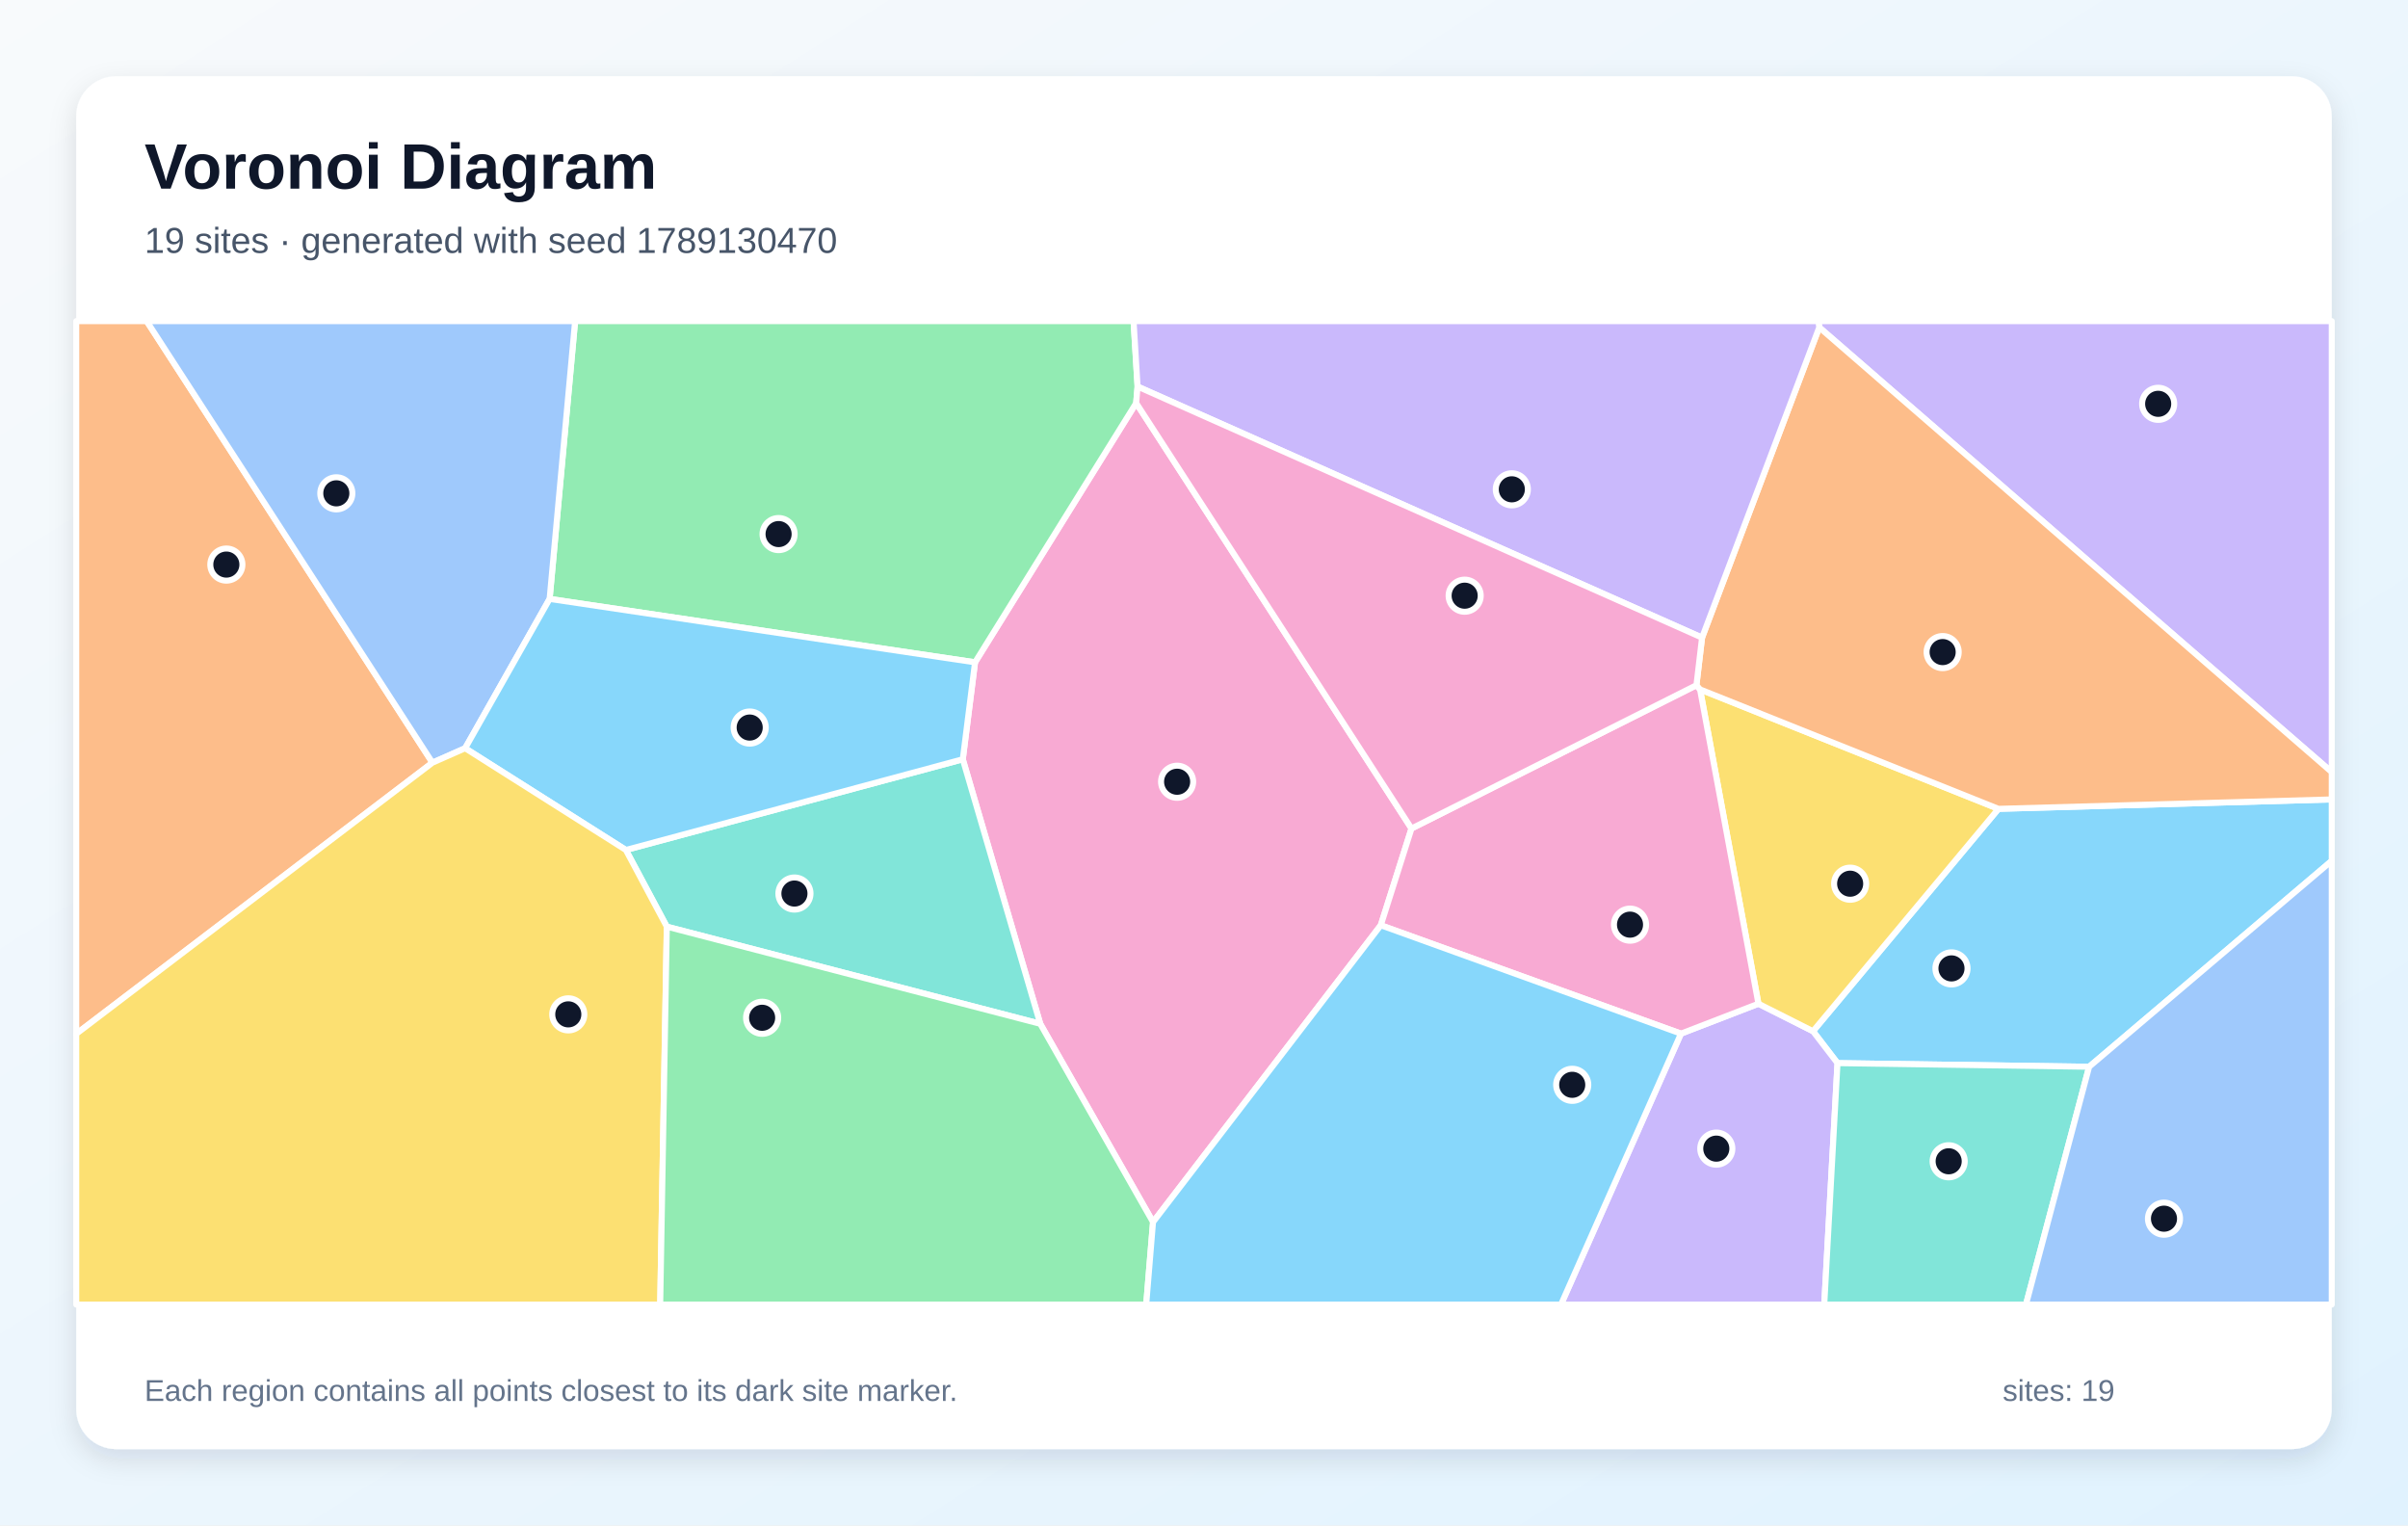
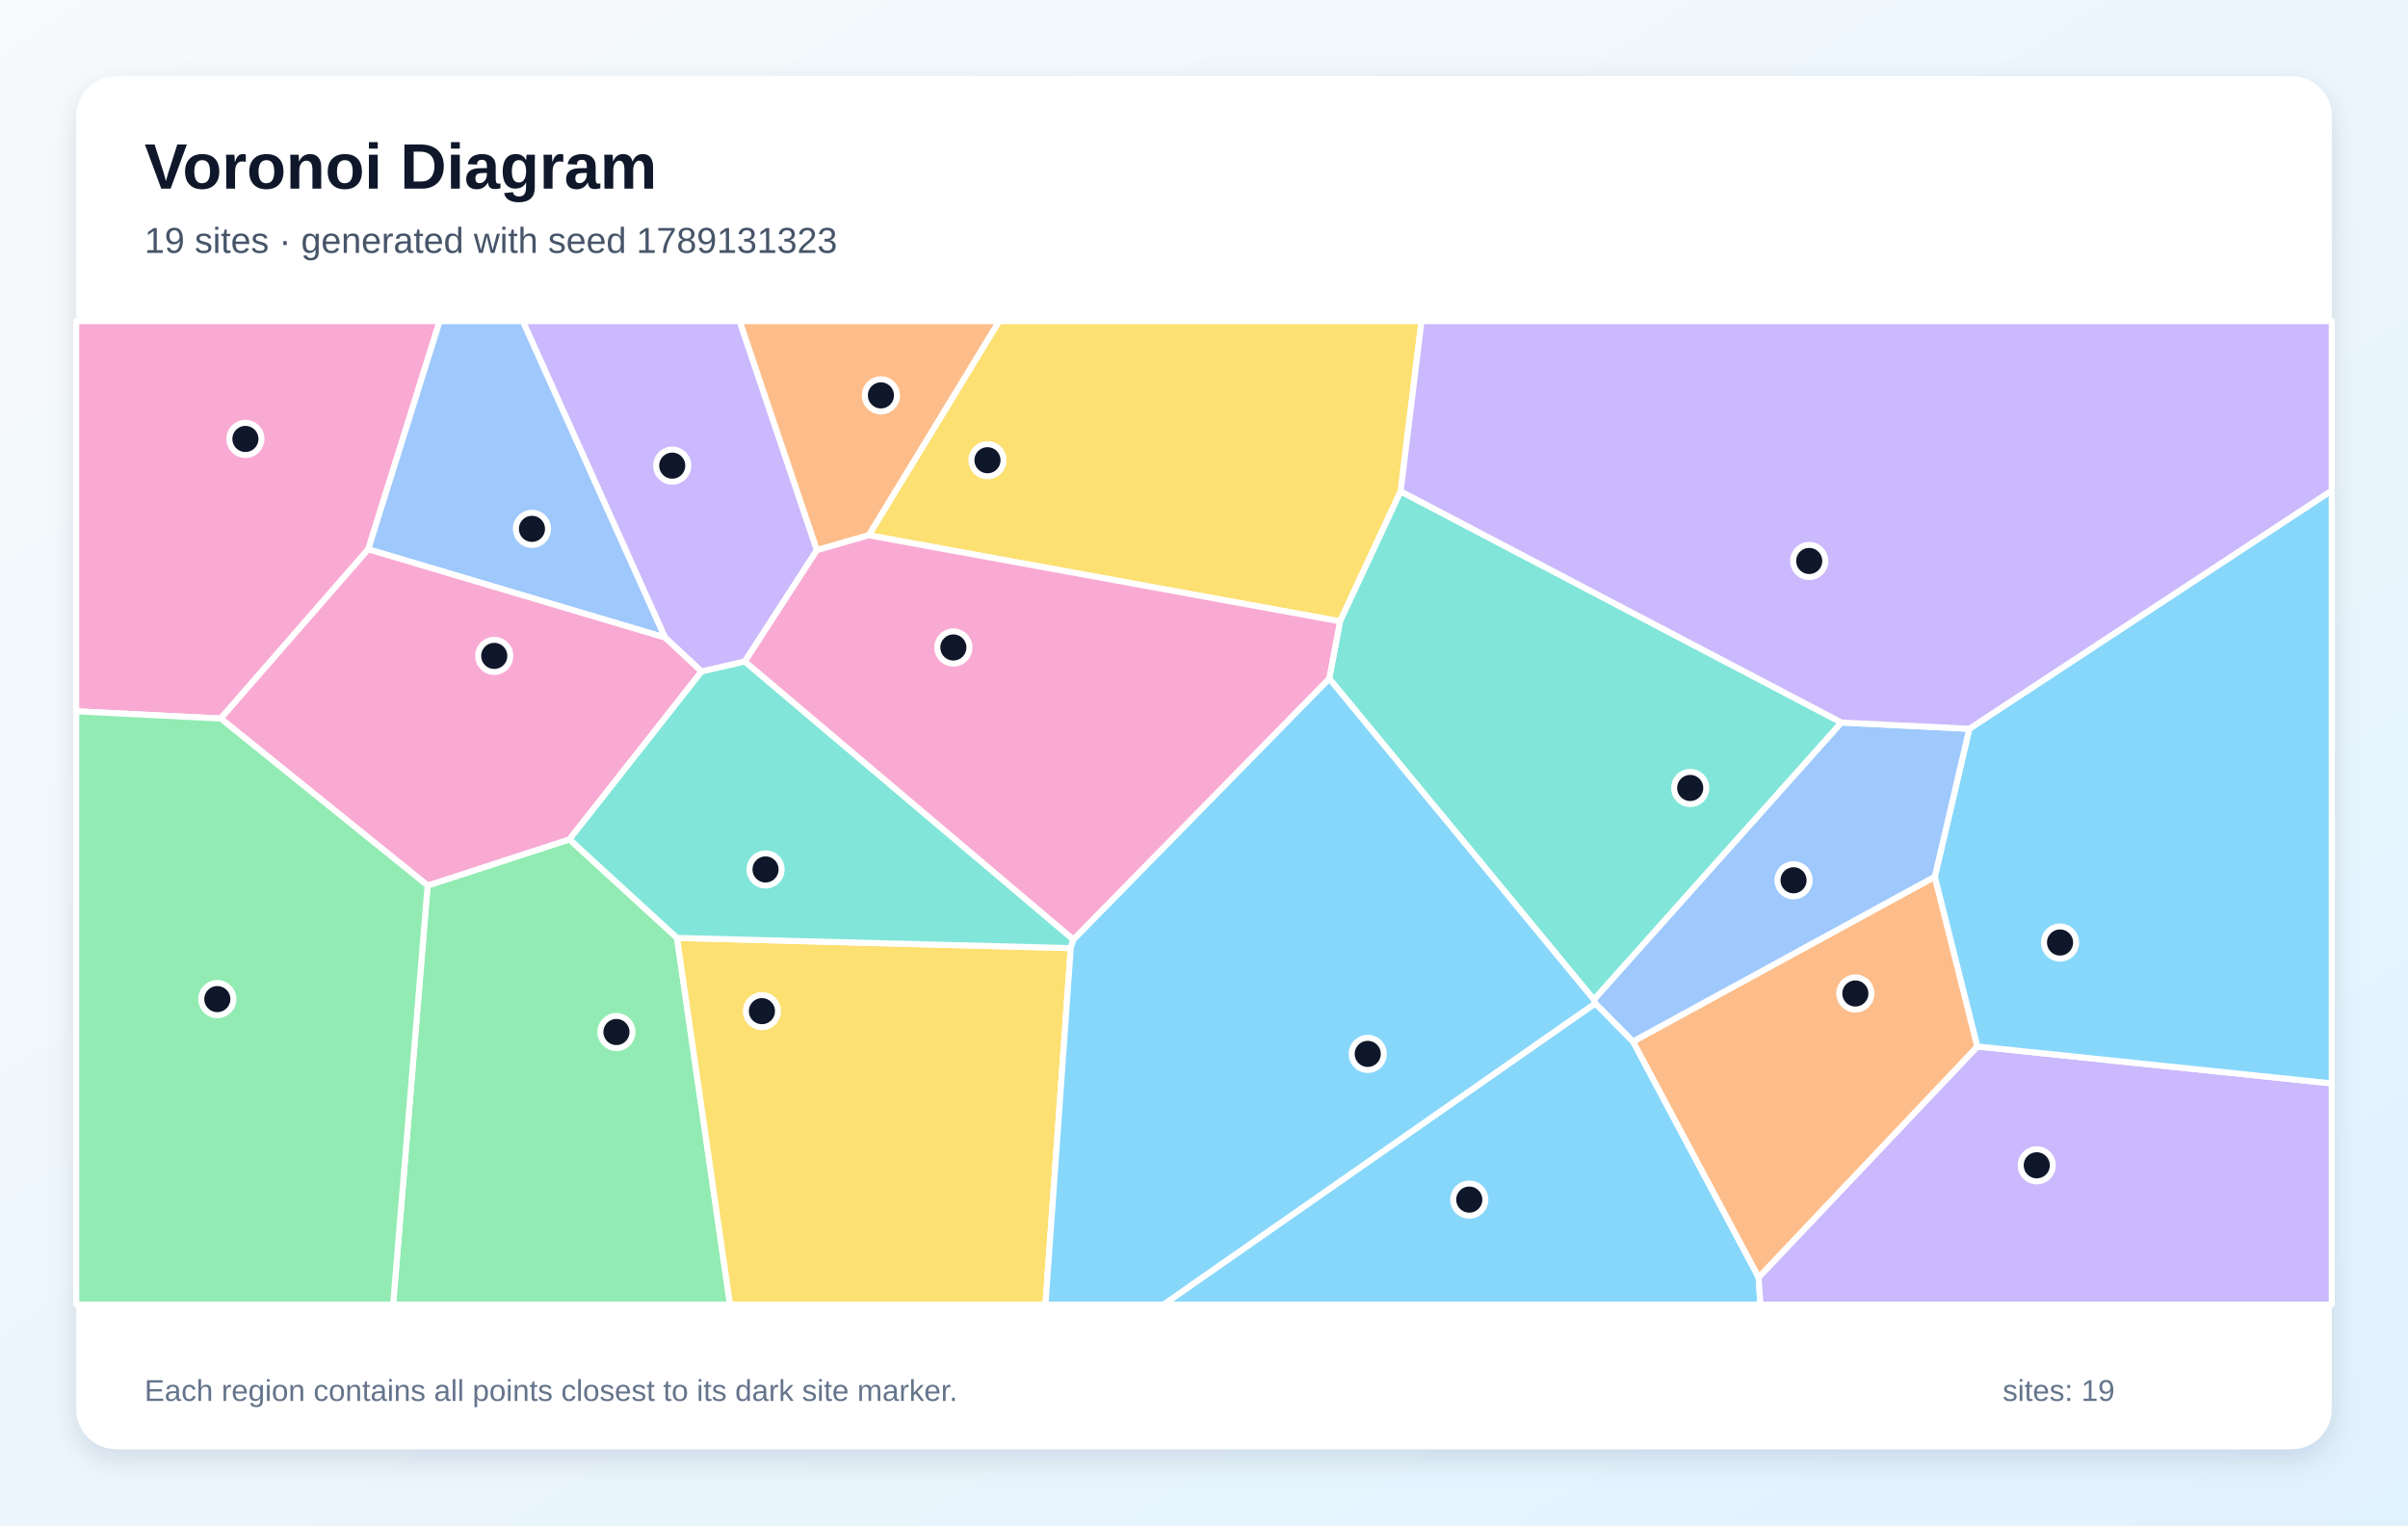
<svg xmlns="http://www.w3.org/2000/svg" width="1200" height="760" viewBox="0 0 1200 760" role="img" aria-labelledby="title description">
  <defs>
    <linearGradient id="background" x1="0" y1="0" x2="1" y2="1">
      <stop stop-color="#F8FAFC" />
      <stop offset="1" stop-color="#E0F2FE" />
    </linearGradient>
    <filter id="shadow" x="-10%" y="-10%" width="120%" height="120%">
      <feDropShadow dx="0" dy="5" stdDeviation="7" flood-color="#0F172A" flood-opacity=".12" />
    </filter>
  </defs>
  <rect width="1200" height="760" fill="url(#background)" />
  <rect x="38" y="38" width="1124" height="684" rx="20" fill="#FFFFFF" filter="url(#shadow)" />
  <g font-family="Arial, sans-serif">
    <text x="72" y="94" font-size="32" font-weight="700" fill="#0F172A">Voronoi Diagram</text>
-     <text x="72" y="126" font-size="18" fill="#475569">19 sites · generated with seed 1789130470</text>
+     <text x="72" y="126" font-size="18" fill="#475569">19 sites · generated with seed 1789131323</text>
  </g>
  <g stroke="#FFFFFF" stroke-width="3" stroke-linejoin="round">
-     <polygon points="1041.1,531.5 915.7,529.7 903.5,513.8 995.9,403.0 1162.0,398.3 1162.0,428.9" fill="#38BDF8" fill-opacity="0.60" />
-     <polygon points="837.7,515.0 876.3,500.1 903.5,513.8 915.7,529.7 909.1,650.0 777.9,650.0" fill="#A78BFA" fill-opacity="0.60" />
-     <polygon points="574.6,608.9 518.4,510.1 479.8,378.3 485.9,330.0 566.2,200.8 703.4,412.8 688.1,461.0" fill="#F472B6" fill-opacity="0.60" />
-     <polygon points="38.0,515.1 38.0,160.0 73.1,160.0 215.5,380.0" fill="#FB923C" fill-opacity="0.60" />
-     <polygon points="876.3,500.1 847.2,343.5 995.9,403.0 903.5,513.8" fill="#FACC15" fill-opacity="0.60" />
-     <polygon points="273.9,298.4 286.6,160.0 564.9,160.0 566.9,192.6 566.2,200.8 485.9,330.0" fill="#4ADE80" fill-opacity="0.60" />
-     <polygon points="332.3,461.7 311.9,423.5 479.8,378.3 518.4,510.1" fill="#2DD4BF" fill-opacity="0.60" />
-     <polygon points="273.9,298.4 231.8,372.8 215.5,380.0 73.1,160.0 286.6,160.0" fill="#60A5FA" fill-opacity="0.60" />
-     <polygon points="311.9,423.5 231.8,372.8 273.9,298.4 485.9,330.0 479.8,378.3" fill="#38BDF8" fill-opacity="0.60" />
-     <polygon points="906.6,163.1 906.2,160.0 1162.0,160.0 1162.0,384.7" fill="#A78BFA" fill-opacity="0.60" />
-     <polygon points="688.1,461.0 703.4,412.8 845.4,341.4 847.2,343.5 876.3,500.1 837.7,515.0" fill="#F472B6" fill-opacity="0.60" />
-     <polygon points="995.9,403.0 847.2,343.5 845.4,341.4 848.2,317.7 906.6,163.1 1162.0,384.7 1162.0,398.3" fill="#FB923C" fill-opacity="0.60" />
-     <polygon points="38.0,515.1 215.5,380.0 231.8,372.8 311.9,423.5 332.3,461.7 329.0,650.0 38.0,650.0" fill="#FACC15" fill-opacity="0.60" />
-     <polygon points="332.3,461.7 518.4,510.1 574.6,608.9 571.2,650.0 329.0,650.0" fill="#4ADE80" fill-opacity="0.60" />
-     <polygon points="915.7,529.7 1041.1,531.5 1009.6,650.0 909.1,650.0" fill="#2DD4BF" fill-opacity="0.60" />
-     <polygon points="1041.1,531.5 1162.0,428.9 1162.0,650.0 1009.6,650.0" fill="#60A5FA" fill-opacity="0.60" />
-     <polygon points="574.6,608.9 688.1,461.0 837.7,515.0 777.9,650.0 571.2,650.0" fill="#38BDF8" fill-opacity="0.60" />
-     <polygon points="906.6,163.1 848.2,317.7 566.9,192.6 564.9,160.0 906.2,160.0" fill="#A78BFA" fill-opacity="0.60" />
-     <polygon points="848.2,317.7 845.4,341.4 703.4,412.8 566.2,200.8 566.9,192.6" fill="#F472B6" fill-opacity="0.60" />
+     <polygon points="795.0,499.9 813.8,518.9 876.4,636.4 877.3,650.0 579.8,650.0" fill="#38BDF8" fill-opacity="0.60" />
+     <polygon points="876.4,636.4 985.4,521.4 1162.0,539.8 1162.0,650.0 877.3,650.0" fill="#A78BFA" fill-opacity="0.60" />
+     <polygon points="183.5,273.7 110.0,358.0 38.0,354.4 38.0,160.0 219.1,160.0" fill="#F472B6" fill-opacity="0.60" />
+     <polygon points="964.2,436.8 985.4,521.4 876.4,636.4 813.8,518.9" fill="#FB923C" fill-opacity="0.60" />
+     <polygon points="432.9,266.7 497.9,160.0 708.4,160.0 698.0,244.8 667.8,309.6" fill="#FACC15" fill-opacity="0.60" />
+     <polygon points="213.1,441.2 283.8,418.2 337.4,467.3 363.8,650.0 195.9,650.0" fill="#4ADE80" fill-opacity="0.60" />
+     <polygon points="917.7,360.0 794.3,498.1 662.4,338.1 667.8,309.6 698.0,244.8" fill="#2DD4BF" fill-opacity="0.60" />
+     <polygon points="331.5,317.7 183.5,273.7 219.1,160.0 260.6,160.0" fill="#60A5FA" fill-opacity="0.60" />
+     <polygon points="985.4,521.4 964.2,436.8 981.4,363.1 1162.0,244.4 1162.0,539.8" fill="#38BDF8" fill-opacity="0.60" />
+     <polygon points="371.2,329.6 349.6,334.6 331.5,317.7 260.6,160.0 368.6,160.0 407.1,274.1" fill="#A78BFA" fill-opacity="0.60" />
+     <polygon points="349.6,334.6 283.8,418.2 213.1,441.2 110.0,358.0 183.5,273.7 331.5,317.7" fill="#F472B6" fill-opacity="0.60" />
+     <polygon points="432.9,266.7 407.1,274.1 368.6,160.0 497.9,160.0" fill="#FB923C" fill-opacity="0.60" />
+     <polygon points="337.4,467.3 533.6,472.4 521.0,650.0 363.8,650.0" fill="#FACC15" fill-opacity="0.60" />
+     <polygon points="38.0,354.4 110.0,358.0 213.1,441.2 195.9,650.0 38.0,650.0" fill="#4ADE80" fill-opacity="0.60" />
+     <polygon points="534.9,468.1 533.6,472.4 337.4,467.3 283.8,418.2 349.6,334.6 371.2,329.6" fill="#2DD4BF" fill-opacity="0.60" />
+     <polygon points="981.4,363.1 964.2,436.8 813.8,518.9 795.0,499.9 794.3,498.1 917.7,360.0" fill="#60A5FA" fill-opacity="0.60" />
+     <polygon points="533.6,472.4 534.9,468.1 662.4,338.1 794.3,498.1 795.0,499.9 579.8,650.0 521.0,650.0" fill="#38BDF8" fill-opacity="0.60" />
+     <polygon points="981.4,363.1 917.7,360.0 698.0,244.8 708.4,160.0 1162.0,160.0 1162.0,244.4" fill="#A78BFA" fill-opacity="0.60" />
+     <polygon points="534.9,468.1 371.2,329.6 407.1,274.1 432.9,266.7 667.8,309.6 662.4,338.1" fill="#F472B6" fill-opacity="0.60" />
  </g>
  <g>
-     <circle cx="972.5" cy="482.5" r="8" fill="#0F172A" stroke="#FFFFFF" stroke-width="3" />
-     <circle cx="855.3" cy="572.3" r="8" fill="#0F172A" stroke="#FFFFFF" stroke-width="3" />
-     <circle cx="586.6" cy="389.5" r="8" fill="#0F172A" stroke="#FFFFFF" stroke-width="3" />
-     <circle cx="112.8" cy="281.3" r="8" fill="#0F172A" stroke="#FFFFFF" stroke-width="3" />
-     <circle cx="922.0" cy="440.3" r="8" fill="#0F172A" stroke="#FFFFFF" stroke-width="3" />
-     <circle cx="388.0" cy="266.1" r="8" fill="#0F172A" stroke="#FFFFFF" stroke-width="3" />
-     <circle cx="395.9" cy="445.2" r="8" fill="#0F172A" stroke="#FFFFFF" stroke-width="3" />
-     <circle cx="167.6" cy="245.8" r="8" fill="#0F172A" stroke="#FFFFFF" stroke-width="3" />
-     <circle cx="373.6" cy="362.5" r="8" fill="#0F172A" stroke="#FFFFFF" stroke-width="3" />
-     <circle cx="1075.5" cy="201.2" r="8" fill="#0F172A" stroke="#FFFFFF" stroke-width="3" />
-     <circle cx="812.3" cy="460.7" r="8" fill="#0F172A" stroke="#FFFFFF" stroke-width="3" />
-     <circle cx="968.1" cy="324.9" r="8" fill="#0F172A" stroke="#FFFFFF" stroke-width="3" />
-     <circle cx="283.2" cy="505.4" r="8" fill="#0F172A" stroke="#FFFFFF" stroke-width="3" />
-     <circle cx="379.8" cy="507.1" r="8" fill="#0F172A" stroke="#FFFFFF" stroke-width="3" />
-     <circle cx="971.1" cy="578.6" r="8" fill="#0F172A" stroke="#FFFFFF" stroke-width="3" />
-     <circle cx="1078.4" cy="607.2" r="8" fill="#0F172A" stroke="#FFFFFF" stroke-width="3" />
-     <circle cx="783.5" cy="540.5" r="8" fill="#0F172A" stroke="#FFFFFF" stroke-width="3" />
-     <circle cx="753.4" cy="243.8" r="8" fill="#0F172A" stroke="#FFFFFF" stroke-width="3" />
-     <circle cx="729.9" cy="296.8" r="8" fill="#0F172A" stroke="#FFFFFF" stroke-width="3" />
+     <circle cx="732.2" cy="597.7" r="8" fill="#0F172A" stroke="#FFFFFF" stroke-width="3" />
+     <circle cx="1015.0" cy="580.6" r="8" fill="#0F172A" stroke="#FFFFFF" stroke-width="3" />
+     <circle cx="122.3" cy="218.7" r="8" fill="#0F172A" stroke="#FFFFFF" stroke-width="3" />
+     <circle cx="924.6" cy="495.0" r="8" fill="#0F172A" stroke="#FFFFFF" stroke-width="3" />
+     <circle cx="492.1" cy="229.3" r="8" fill="#0F172A" stroke="#FFFFFF" stroke-width="3" />
+     <circle cx="307.2" cy="514.2" r="8" fill="#0F172A" stroke="#FFFFFF" stroke-width="3" />
+     <circle cx="842.3" cy="392.6" r="8" fill="#0F172A" stroke="#FFFFFF" stroke-width="3" />
+     <circle cx="265.1" cy="263.5" r="8" fill="#0F172A" stroke="#FFFFFF" stroke-width="3" />
+     <circle cx="1026.6" cy="469.6" r="8" fill="#0F172A" stroke="#FFFFFF" stroke-width="3" />
+     <circle cx="335.0" cy="232.0" r="8" fill="#0F172A" stroke="#FFFFFF" stroke-width="3" />
+     <circle cx="246.3" cy="326.8" r="8" fill="#0F172A" stroke="#FFFFFF" stroke-width="3" />
+     <circle cx="439.0" cy="197.0" r="8" fill="#0F172A" stroke="#FFFFFF" stroke-width="3" />
+     <circle cx="379.7" cy="503.8" r="8" fill="#0F172A" stroke="#FFFFFF" stroke-width="3" />
+     <circle cx="108.3" cy="497.8" r="8" fill="#0F172A" stroke="#FFFFFF" stroke-width="3" />
+     <circle cx="381.5" cy="433.2" r="8" fill="#0F172A" stroke="#FFFFFF" stroke-width="3" />
+     <circle cx="893.8" cy="438.6" r="8" fill="#0F172A" stroke="#FFFFFF" stroke-width="3" />
+     <circle cx="681.6" cy="525.1" r="8" fill="#0F172A" stroke="#FFFFFF" stroke-width="3" />
+     <circle cx="901.6" cy="279.5" r="8" fill="#0F172A" stroke="#FFFFFF" stroke-width="3" />
+     <circle cx="475.1" cy="322.6" r="8" fill="#0F172A" stroke="#FFFFFF" stroke-width="3" />
  </g>
  <g font-family="Arial, sans-serif" font-size="15" fill="#64748B">
    <text x="72" y="698">Each region contains all points closest to its dark site marker.</text>
    <text x="998" y="698">sites: 19</text>
  </g>
</svg>
